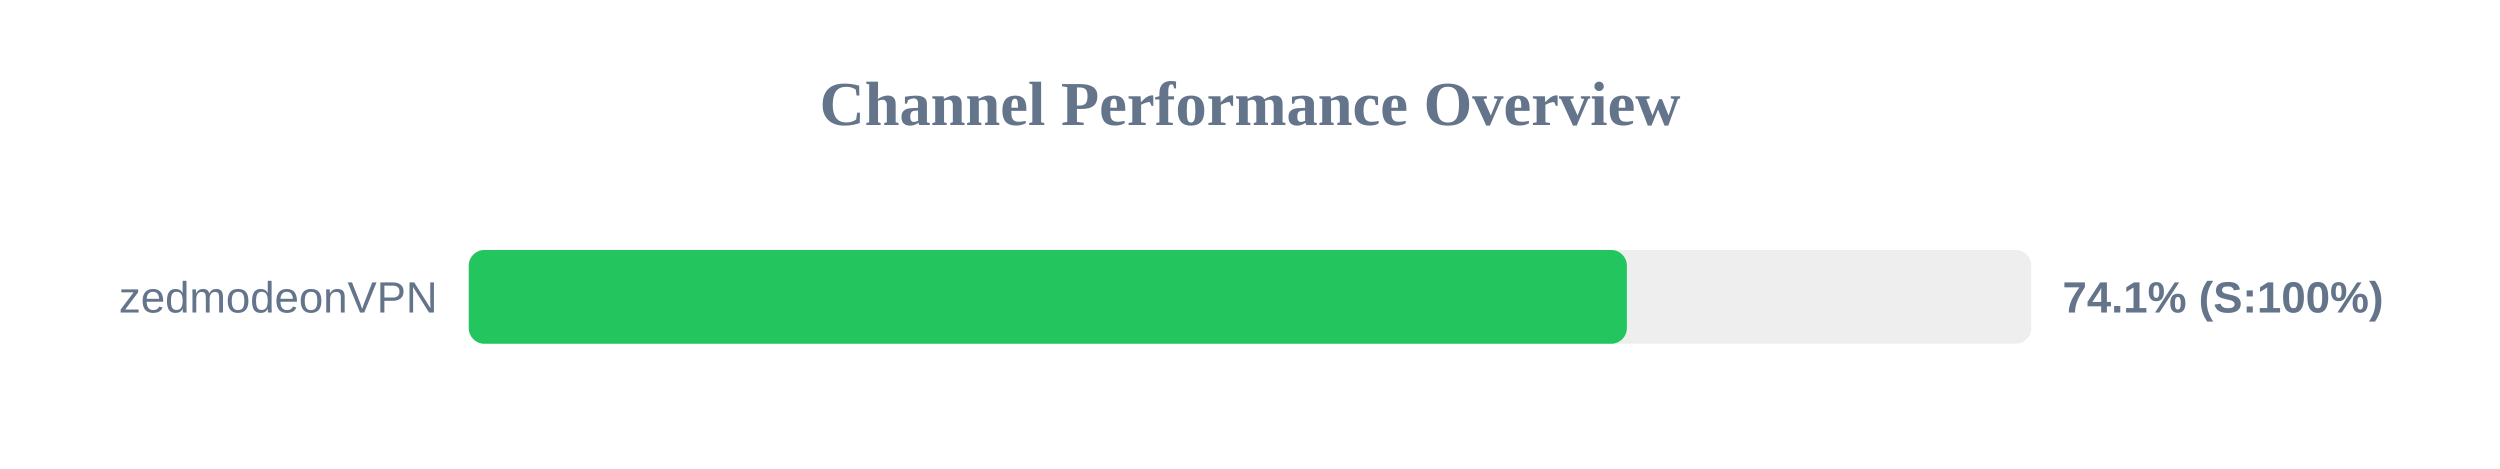
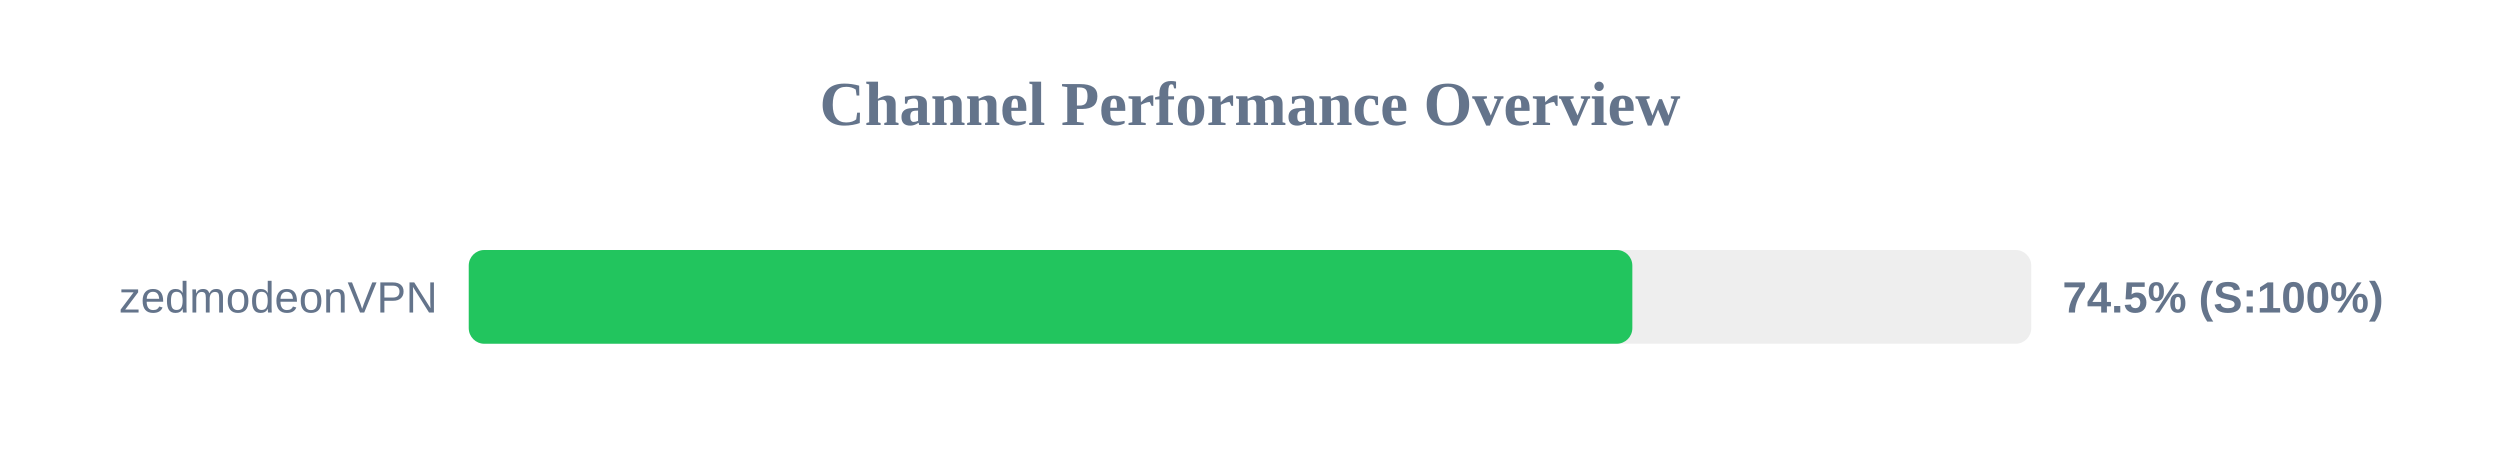
<svg xmlns="http://www.w3.org/2000/svg" width="800" height="150" version="1.1">
  <style>
        .row { font: 14px Arial; fill: #64748b; }
        .score { font: bold 14px Arial; fill: #64748b; }
    </style>
  <text x="400" y="40" text-anchor="middle" font-size="20px" font-weight="bold" fill="#64748b">Channel Performance Overview</text>
  <rect x="150" y="80" width="500" height="30" fill="#eee" rx="5" />
-   <rect x="150" y="80" width="370.6" height="30" fill="#22c55e" rx="5" />
+   <rect x="150" y="80" width="372.35" height="30" fill="#22c55e" rx="5" />
  <text x="140" y="100" text-anchor="end" class="row">zedmodeonVPN</text>
-   <text x="660" y="100" text-anchor="start" class="score">74.1% (S:100%)</text>
+   <text x="660" y="100" text-anchor="start" class="score">74.5% (S:100%)</text>
</svg>
